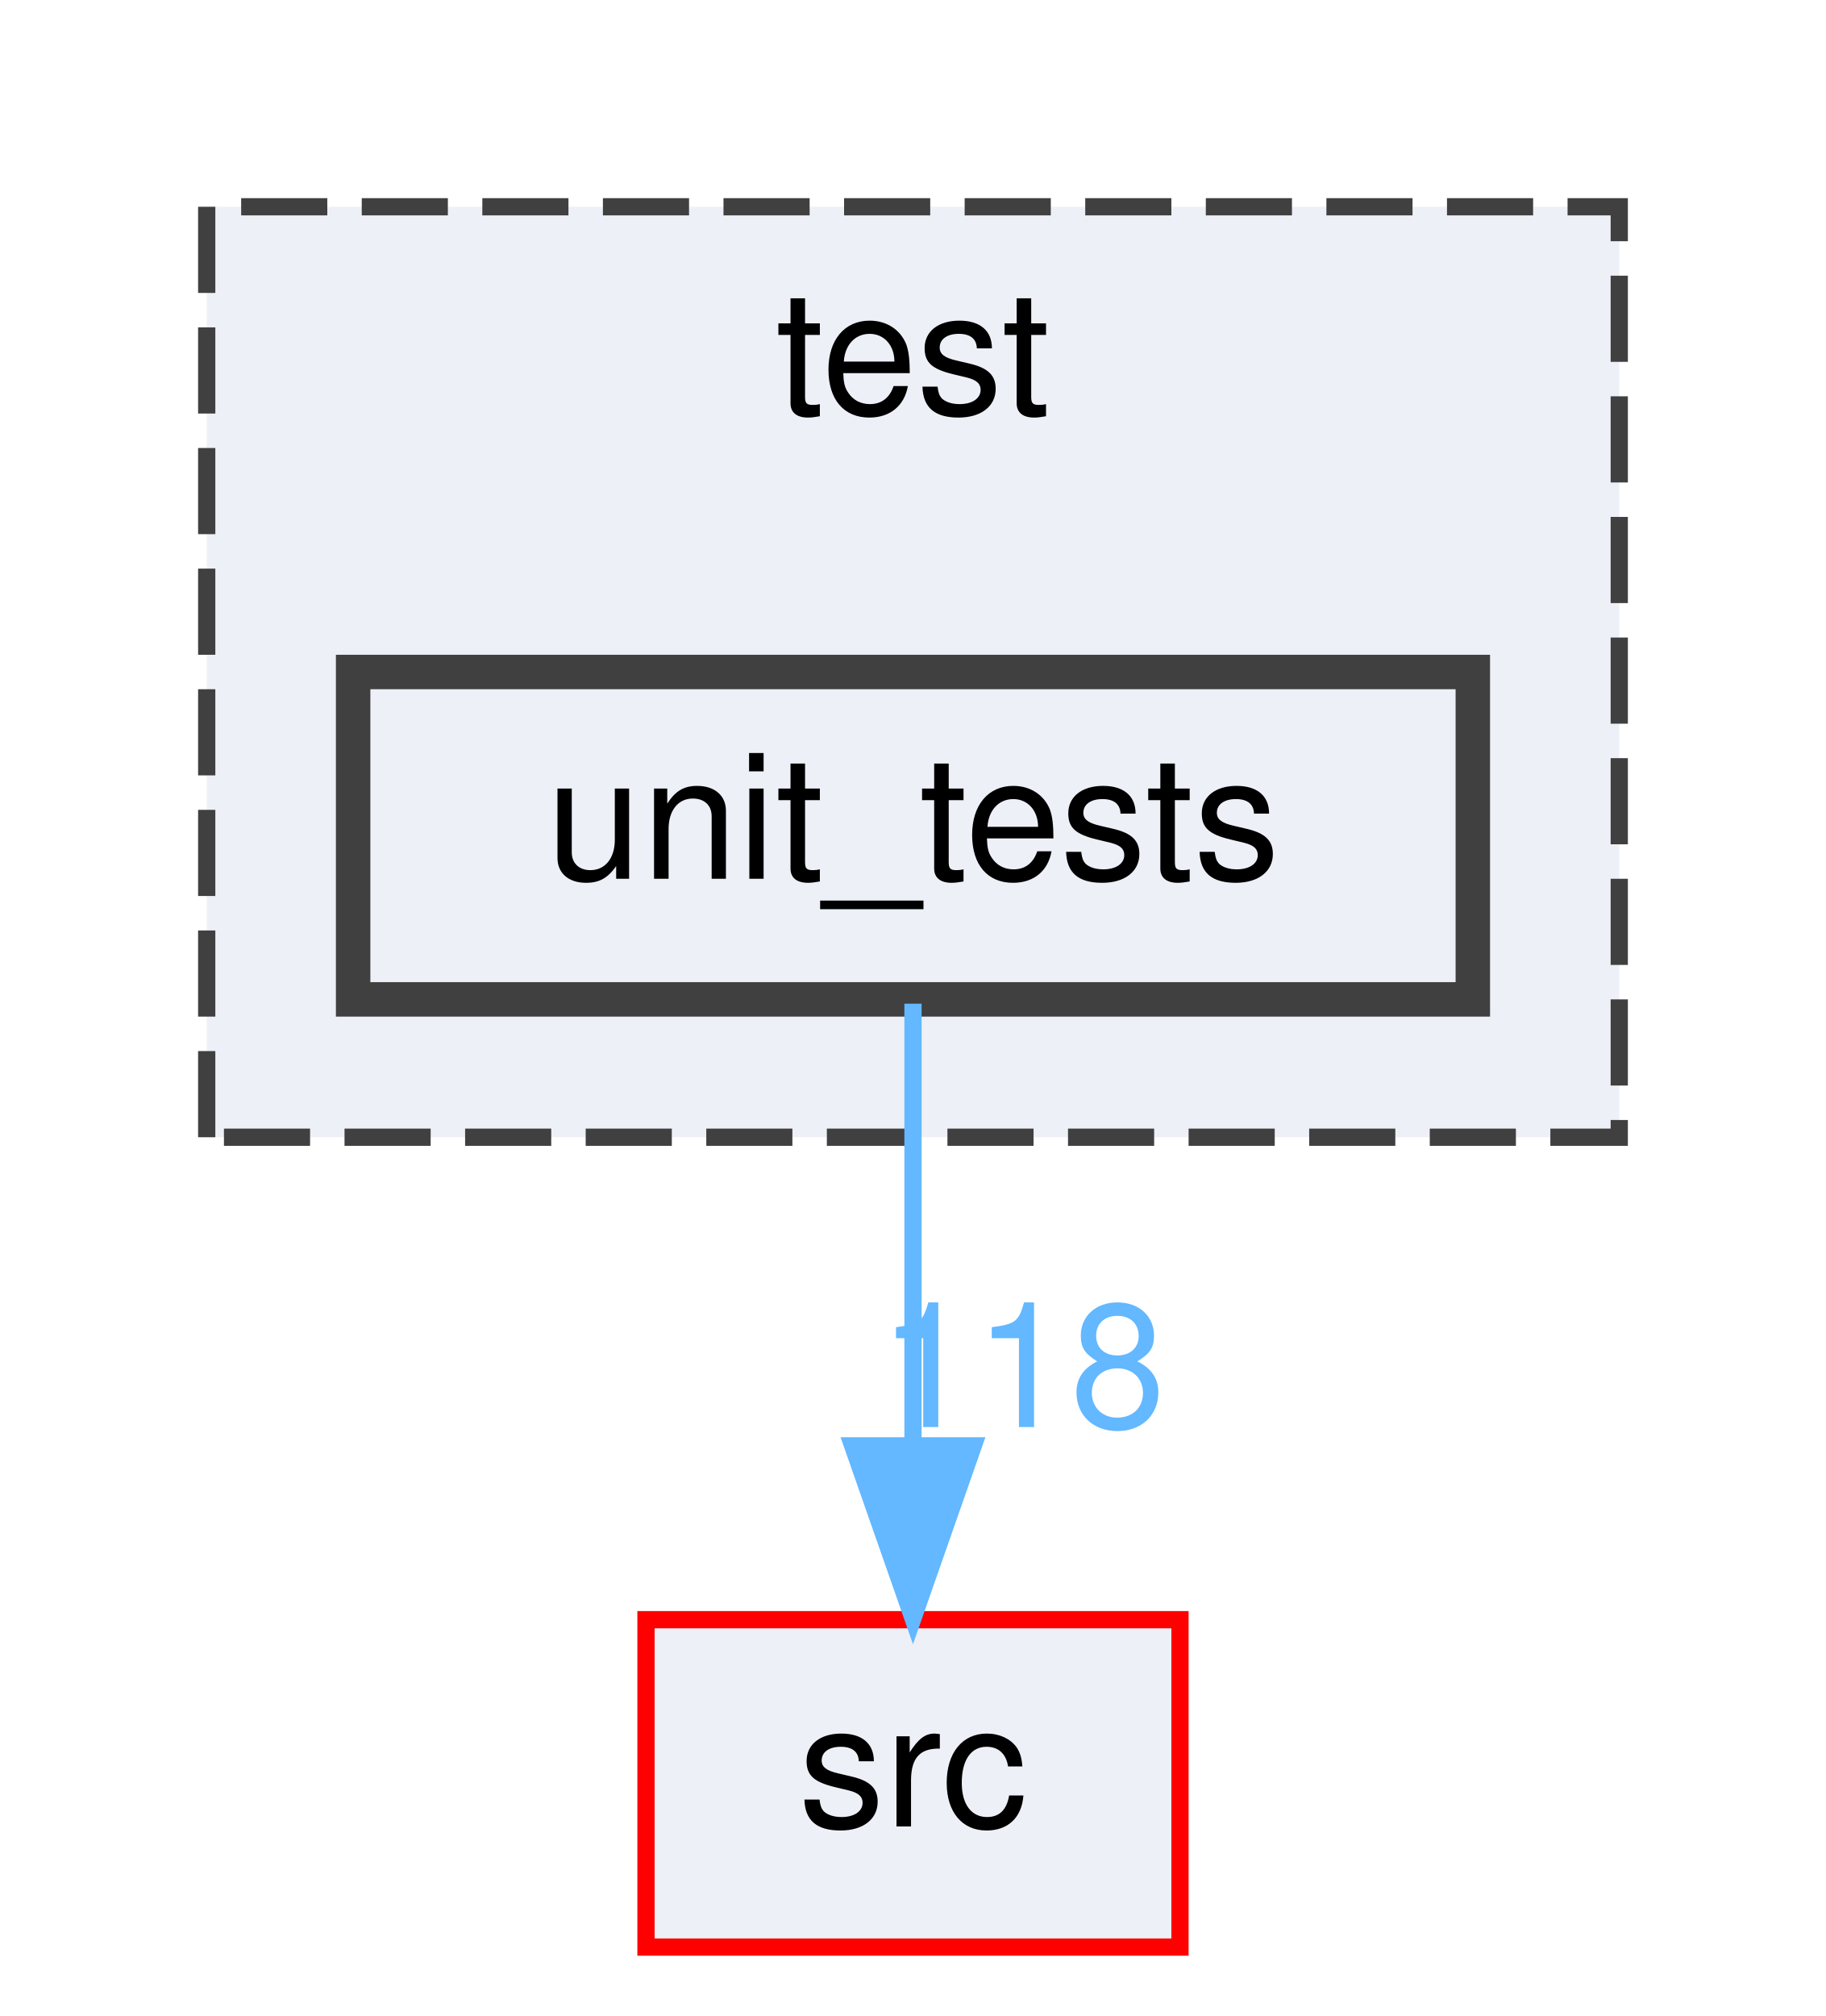
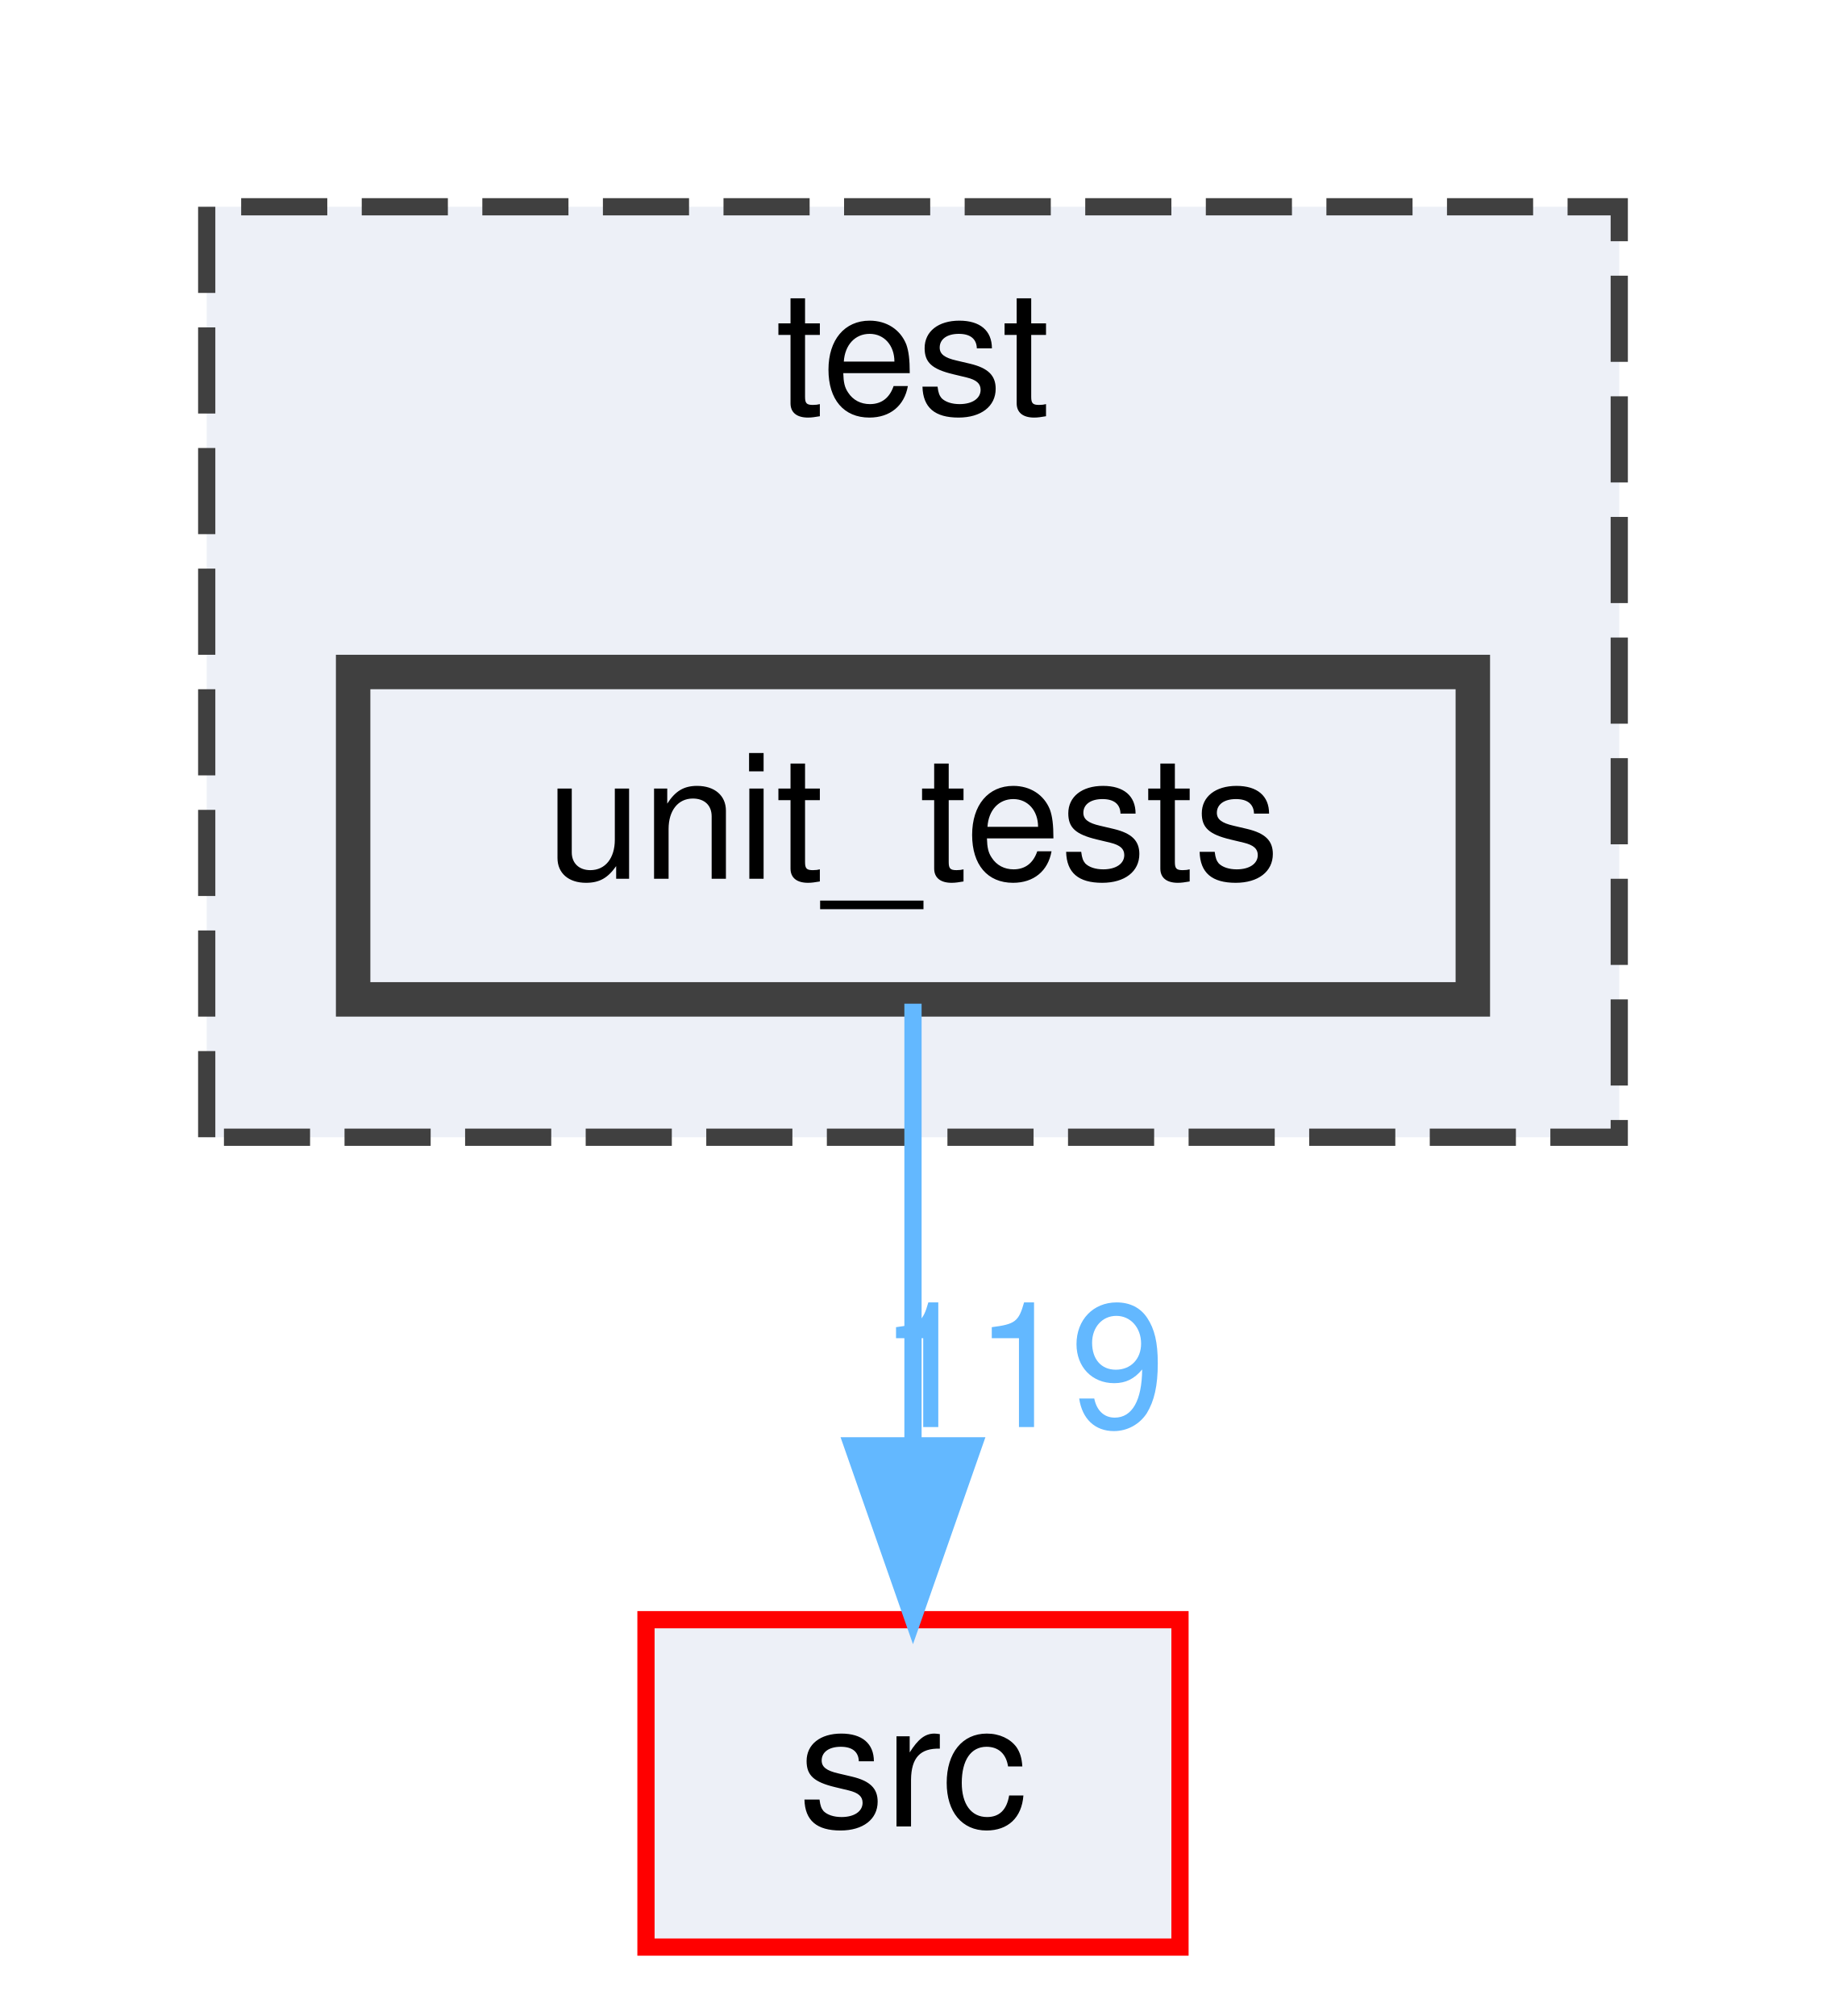
<svg xmlns="http://www.w3.org/2000/svg" xmlns:xlink="http://www.w3.org/1999/xlink" width="106pt" height="117pt" viewBox="0.00 0.00 106.00 117.00">
  <g id="graph0" class="graph" transform="scale(1 1) rotate(0) translate(4 113)">
    <g id="clust1" class="cluster">
      <g id="a_clust1">
        <a xlink:href="dir_13e138d54eb8818da29c3992edef070a.html" target="_top" xlink:title="test">
          <polygon fill="#edf0f7" stroke="#404040" stroke-dasharray="5,2" points="8,-47 8,-101 90,-101 90,-47 8,-47" />
          <text text-anchor="middle" x="49" y="-89" font-family="Helvetica,sans-Serif" font-size="10.00">test</text>
        </a>
      </g>
    </g>
    <g id="node1" class="node">
      <g id="a_node1">
        <a xlink:href="dir_659156346187756fb467673d9eaafd3f.html" target="_top" xlink:title="unit_tests">
          <polygon fill="#edf0f7" stroke="#404040" stroke-width="2" points="81.5,-74 16.5,-74 16.5,-55 81.5,-55 81.5,-74" />
          <text text-anchor="middle" x="49" y="-62" font-family="Helvetica,sans-Serif" font-size="10.00">unit_tests</text>
        </a>
      </g>
    </g>
    <g id="node2" class="node">
      <g id="a_node2">
        <a xlink:href="dir_68267d1309a1af8e8297ef4c3efbcdba.html" target="_top" xlink:title="src">
          <polygon fill="#edf0f7" stroke="red" points="64.5,-19 33.5,-19 33.5,0 64.5,0 64.5,-19" />
          <text text-anchor="middle" x="49" y="-7" font-family="Helvetica,sans-Serif" font-size="10.00">src</text>
        </a>
      </g>
    </g>
    <g id="edge1" class="edge">
      <path fill="none" stroke="#63b8ff" d="M49,-54.75C49,-47.8 49,-37.85 49,-29.13" />
      <polygon fill="#63b8ff" stroke="#63b8ff" points="52.5,-29.09 49,-19.09 45.5,-29.09 52.5,-29.09" />
      <g id="a_edge1-headlabel">
-         <a xlink:href="dir_000031_000027.html" target="_top" xlink:title="118">
-           <text text-anchor="middle" x="55.34" y="-30.18" font-family="Helvetica,sans-Serif" font-size="10.00" fill="#63b8ff">118</text>
+         <a xlink:href="dir_000031_000027.html" target="_top" xlink:title="119">
+           <text text-anchor="middle" x="55.34" y="-30.18" font-family="Helvetica,sans-Serif" font-size="10.00" fill="#63b8ff">119</text>
        </a>
      </g>
    </g>
  </g>
</svg>
